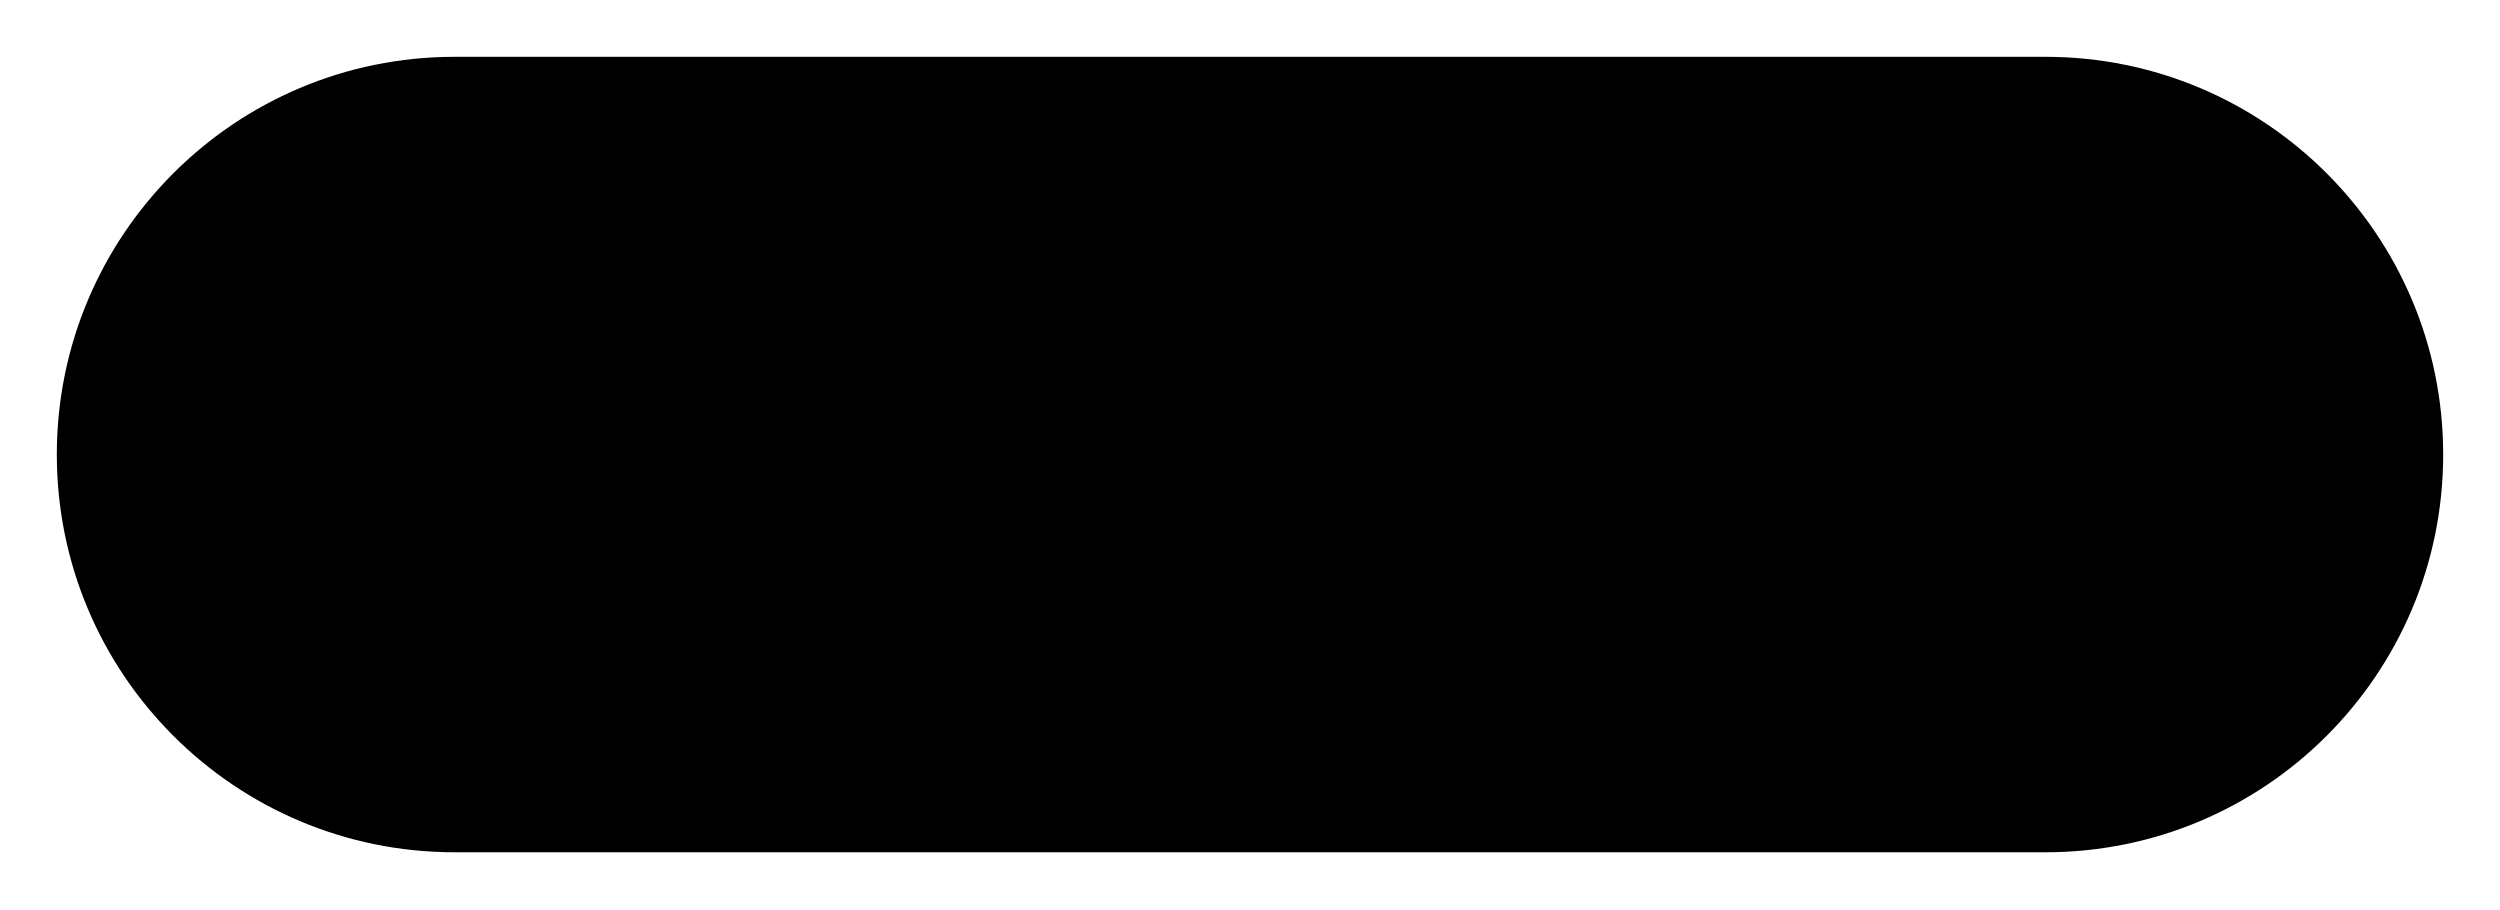
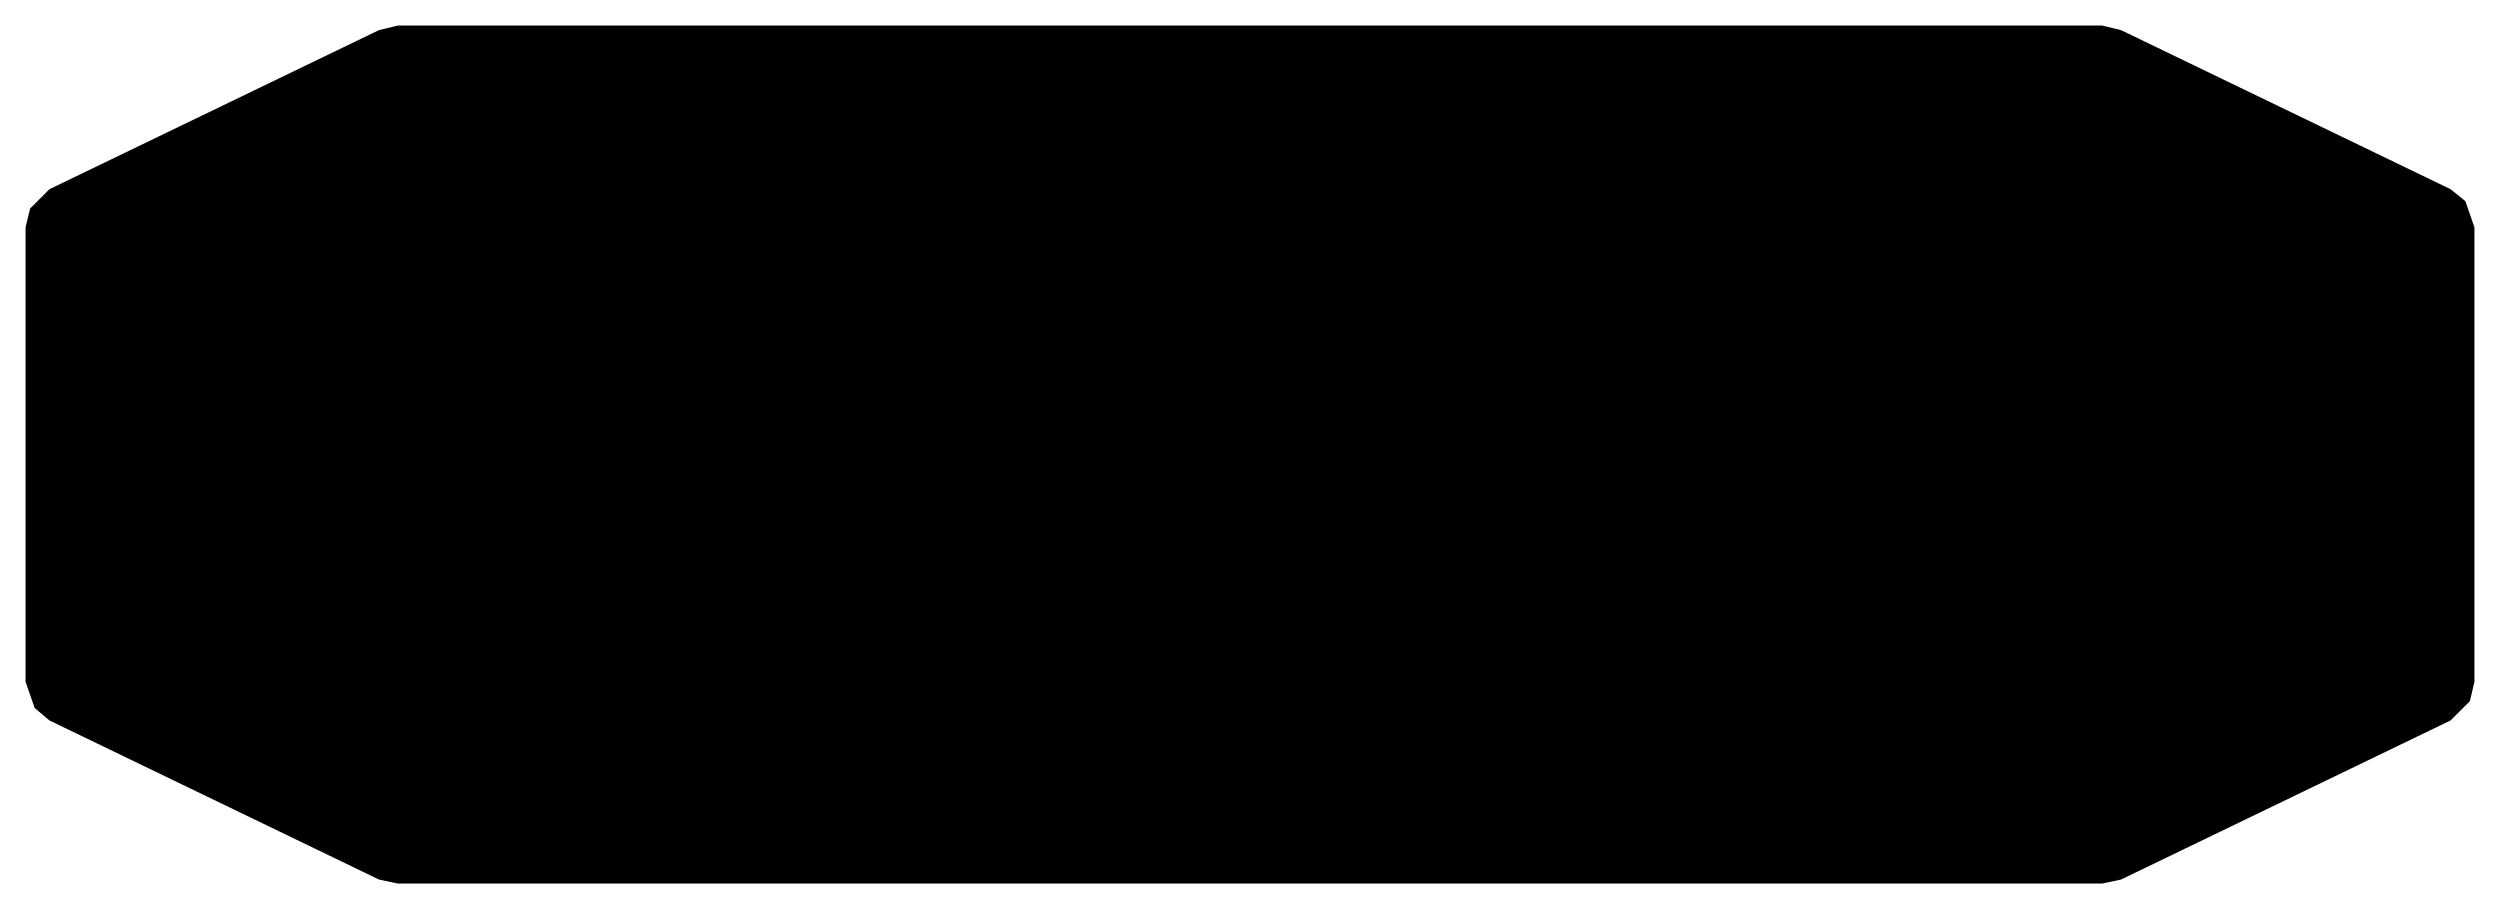
- <svg xmlns="http://www.w3.org/2000/svg" width="44" height="16" viewBox="0 0 44 16" fill="#000000" color="#000000">
-   <rect x="1" y="1" width="42" height="14" rx="7" />
+ <svg xmlns="http://www.w3.org/2000/svg" width="44" height="16" viewBox="0 0 44 16" fill="#000000">
+   <path d="M37.33 0.53L43.13 3.33L43.39 3.54L43.55 4L43.55 12L43.47 12.34L43.13 12.68L37.33 15.48L37 15.55L7 15.55L6.67 15.48L0.87 12.68L0.61 12.46L0.45 12L0.45 4L0.53 3.67L0.87 3.33L6.67 0.53L7 0.45L37 0.45Z" />
</svg>
